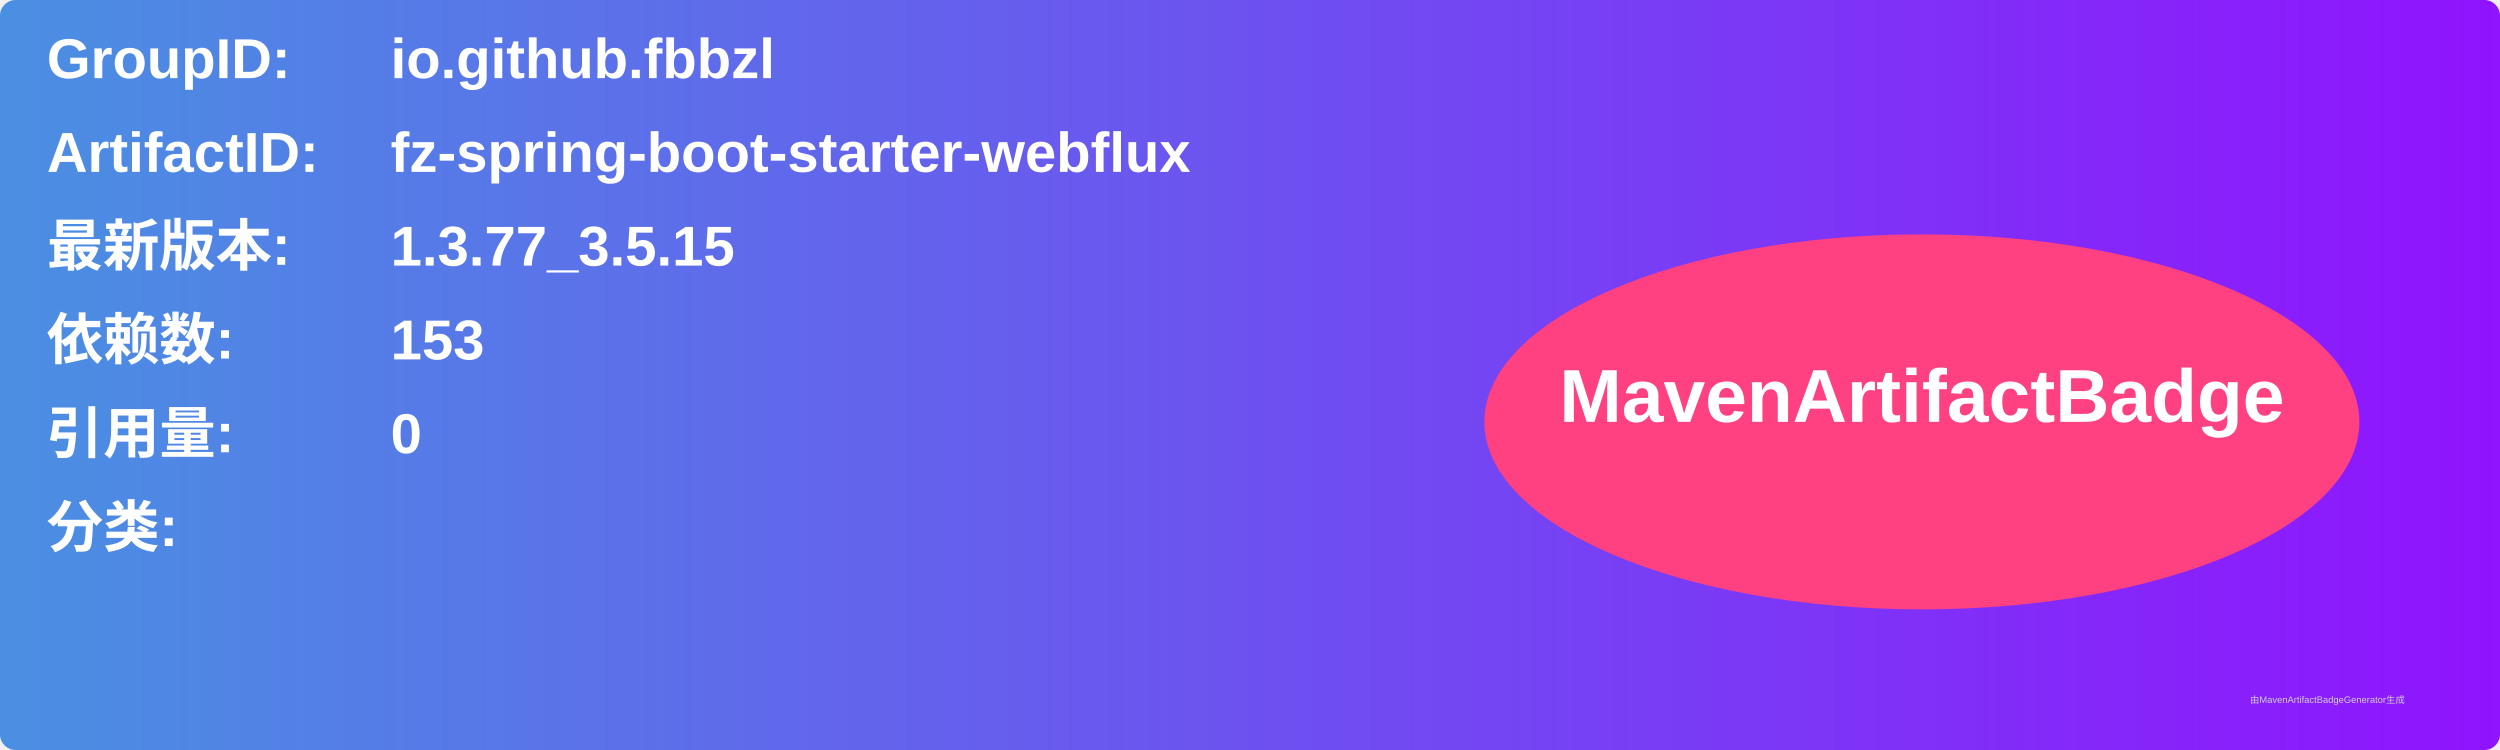
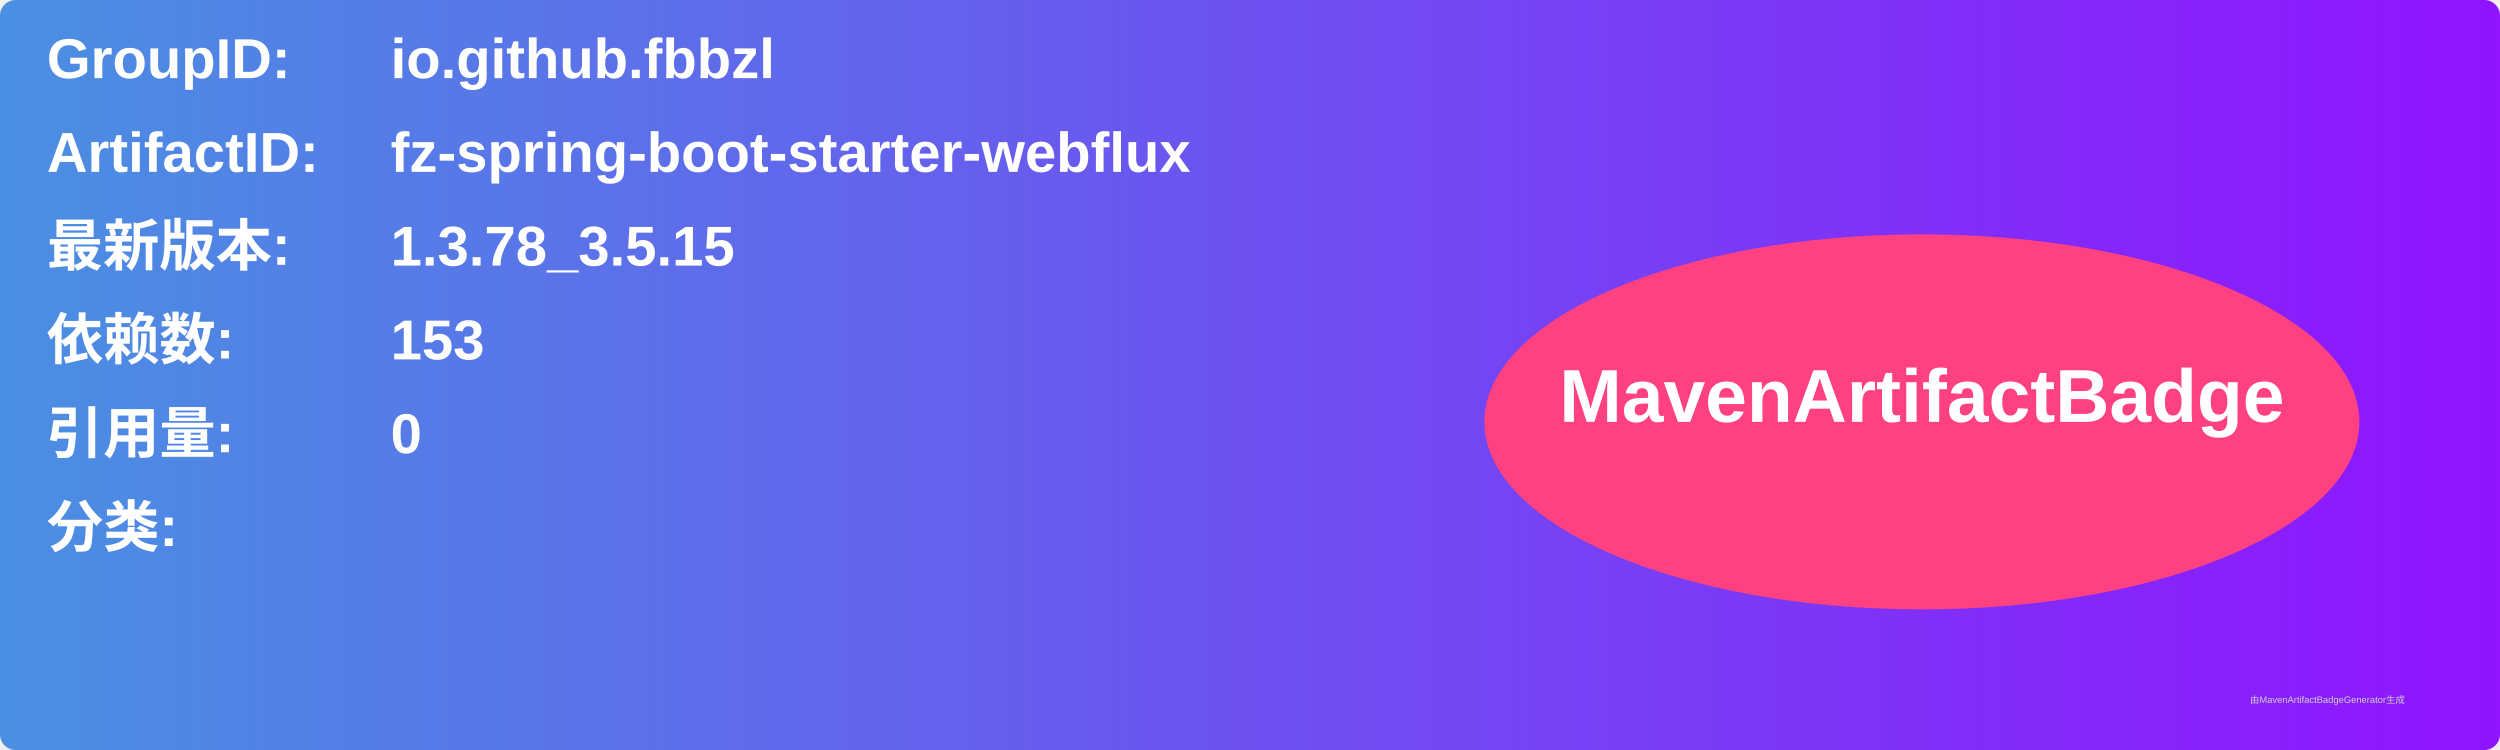
<svg xmlns="http://www.w3.org/2000/svg" width="800" height="240" viewBox="0 0 800 240">
  <linearGradient id="grad" x1="0%" y1="0%" x2="100%" y2="0%">
    <stop offset="0%" stop-color="#4a90e2" />
    <stop offset="100%" stop-color="#9013fe" />
  </linearGradient>
  <rect width="100%" height="100%" rx="5" ry="5" fill="url(#grad)" />
  <g transform="translate(15, 15)">
    <text x="0" y="10" font-family="Arial" font-size="18" fill="white" font-weight="bold" width="260">GroupID:</text>
    <text x="110" y="10" font-family="Arial" font-size="18" fill="white" font-weight="bold" width="460">io.github.fbbzl</text>
    <text x="0" y="40" font-family="Arial" font-size="18" fill="white" font-weight="bold" width="260">ArtifactID:</text>
    <text x="110" y="40" font-family="Arial" font-size="18" fill="white" font-weight="bold" width="460">fz-spring-boot-starter-webflux</text>
    <text x="0" y="70" font-family="Arial" font-size="18" fill="white" font-weight="bold">最新版本:</text>
    <text x="110" y="70" font-family="Arial" font-size="18" fill="white" font-weight="bold">
-       <tspan font-weight="bold">1.3.77_3.5.15</tspan>
+       <tspan font-weight="bold">1.3.78_3.5.15</tspan>
    </text>
    <text x="0" y="100" font-family="Arial" font-size="18" fill="white" font-weight="bold">依赖数: </text>
    <text x="110" y="100" font-family="Arial" font-size="18" fill="white">
      <tspan font-weight="bold">153</tspan>
    </text>
    <text x="0" y="130" font-family="Arial" font-size="18" fill="white" font-weight="bold">引用量: </text>
    <text x="110" y="130" font-family="Arial" font-size="18" fill="white">
      <tspan font-weight="bold">0</tspan>
    </text>
    <text x="0" y="160" font-family="Arial" font-size="18" fill="white" font-weight="bold">分类:</text>
    <text x="10" y="190" font-family="Arial" font-size="10" fill="white">
      <tspan font-weight="bold" />
    </text>
    <ellipse cx="600" cy="120" rx="140" ry="60" fill="#ff4081" />
    <text x="600" y="120" text-anchor="middle" font-family="Arial" font-size="24" fill="white" font-weight="bold">MavenArtifactBadge</text>
  </g>
  <text x="720" y="225" font-family="Arial" font-size="3" fill="#d0d0d0">由MavenArtifactBadgeGenerator生成</text>
</svg>
